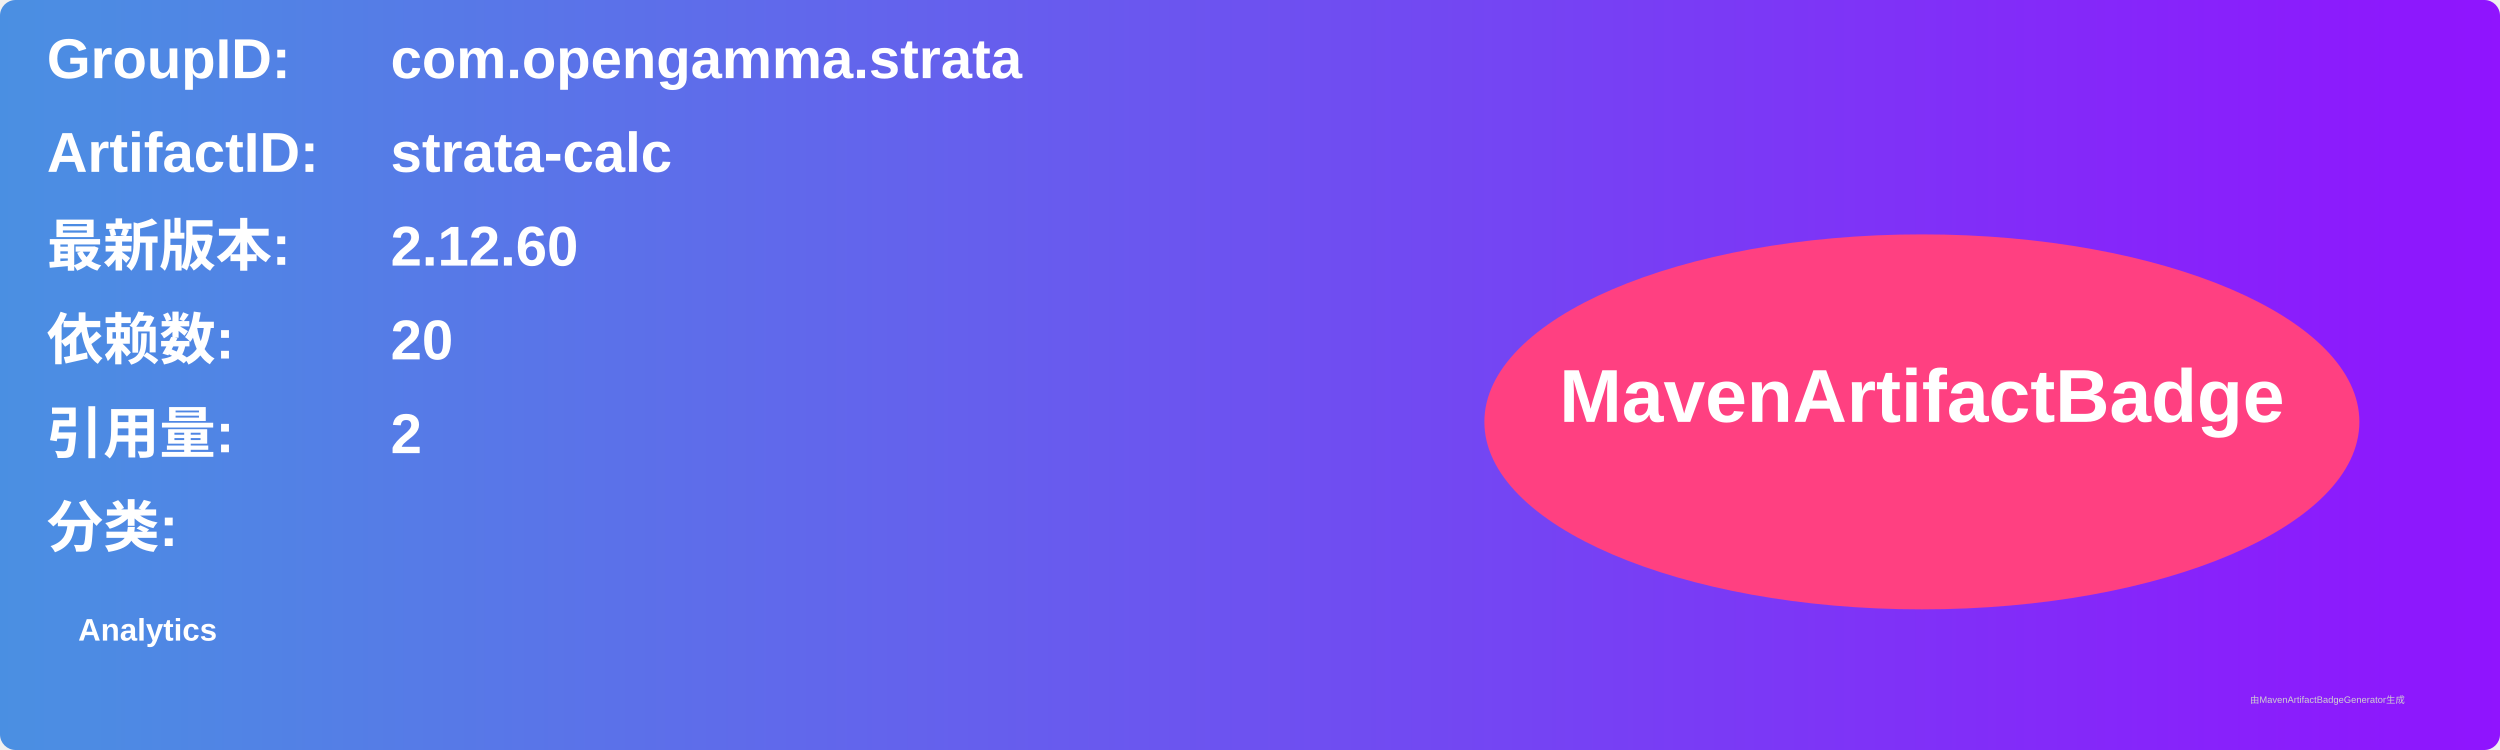
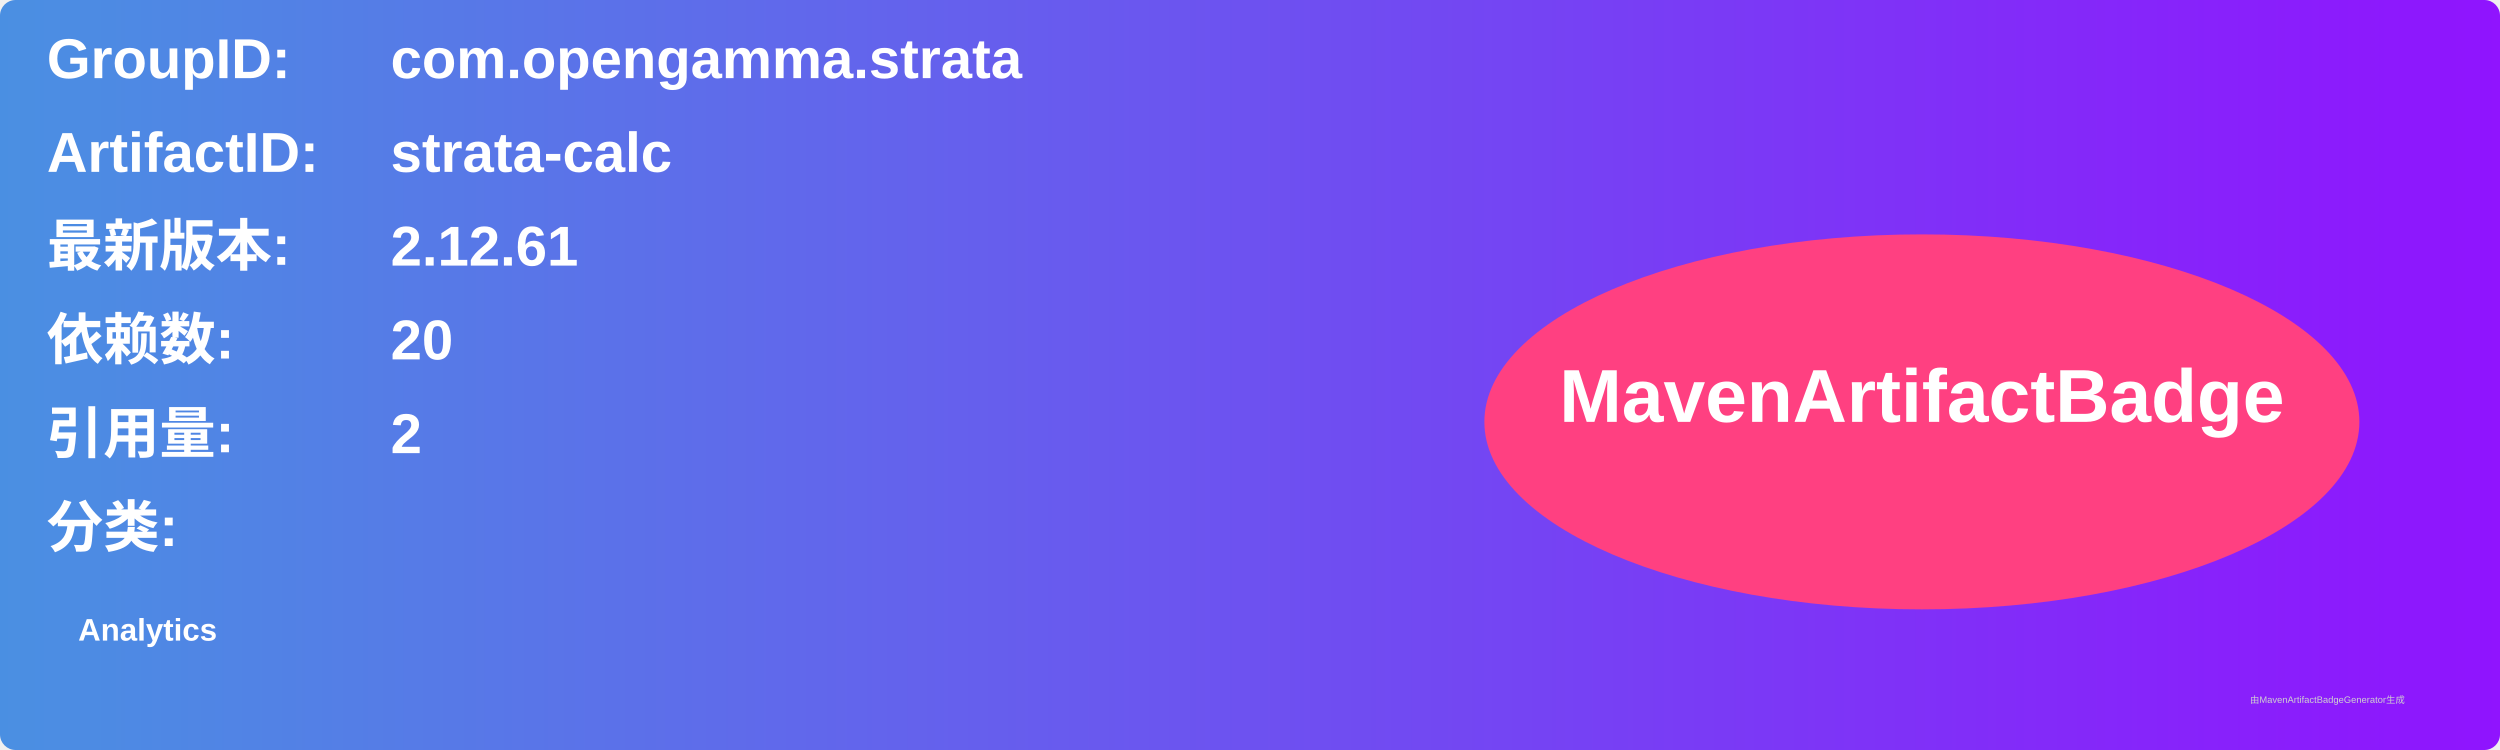
<svg xmlns="http://www.w3.org/2000/svg" width="800" height="240" viewBox="0 0 800 240">
  <linearGradient id="grad" x1="0%" y1="0%" x2="100%" y2="0%">
    <stop offset="0%" stop-color="#4a90e2" />
    <stop offset="100%" stop-color="#9013fe" />
  </linearGradient>
  <rect width="100%" height="100%" rx="5" ry="5" fill="url(#grad)" />
  <g transform="translate(15, 15)">
    <text x="0" y="10" font-family="Arial" font-size="18" fill="white" font-weight="bold" width="260">GroupID:</text>
    <text x="110" y="10" font-family="Arial" font-size="18" fill="white" font-weight="bold" width="460">com.opengamma.strata</text>
    <text x="0" y="40" font-family="Arial" font-size="18" fill="white" font-weight="bold" width="260">ArtifactID:</text>
    <text x="110" y="40" font-family="Arial" font-size="18" fill="white" font-weight="bold" width="460">strata-calc</text>
    <text x="0" y="70" font-family="Arial" font-size="18" fill="white" font-weight="bold">最新版本:</text>
    <text x="110" y="70" font-family="Arial" font-size="18" fill="white" font-weight="bold">
-       <tspan font-weight="bold">2.12.60</tspan>
+       <tspan font-weight="bold">2.12.61</tspan>
    </text>
    <text x="0" y="100" font-family="Arial" font-size="18" fill="white" font-weight="bold">依赖数: </text>
    <text x="110" y="100" font-family="Arial" font-size="18" fill="white">
      <tspan font-weight="bold">20</tspan>
    </text>
    <text x="0" y="130" font-family="Arial" font-size="18" fill="white" font-weight="bold">引用量: </text>
    <text x="110" y="130" font-family="Arial" font-size="18" fill="white">
      <tspan font-weight="bold">2</tspan>
    </text>
    <text x="0" y="160" font-family="Arial" font-size="18" fill="white" font-weight="bold">分类:</text>
    <text x="10" y="190" font-family="Arial" font-size="10" fill="white">
      <tspan font-weight="bold">Analytics</tspan>
    </text>
    <ellipse cx="600" cy="120" rx="140" ry="60" fill="#ff4081" />
    <text x="600" y="120" text-anchor="middle" font-family="Arial" font-size="24" fill="white" font-weight="bold">MavenArtifactBadge</text>
  </g>
  <text x="720" y="225" font-family="Arial" font-size="3" fill="#d0d0d0">由MavenArtifactBadgeGenerator生成</text>
</svg>
